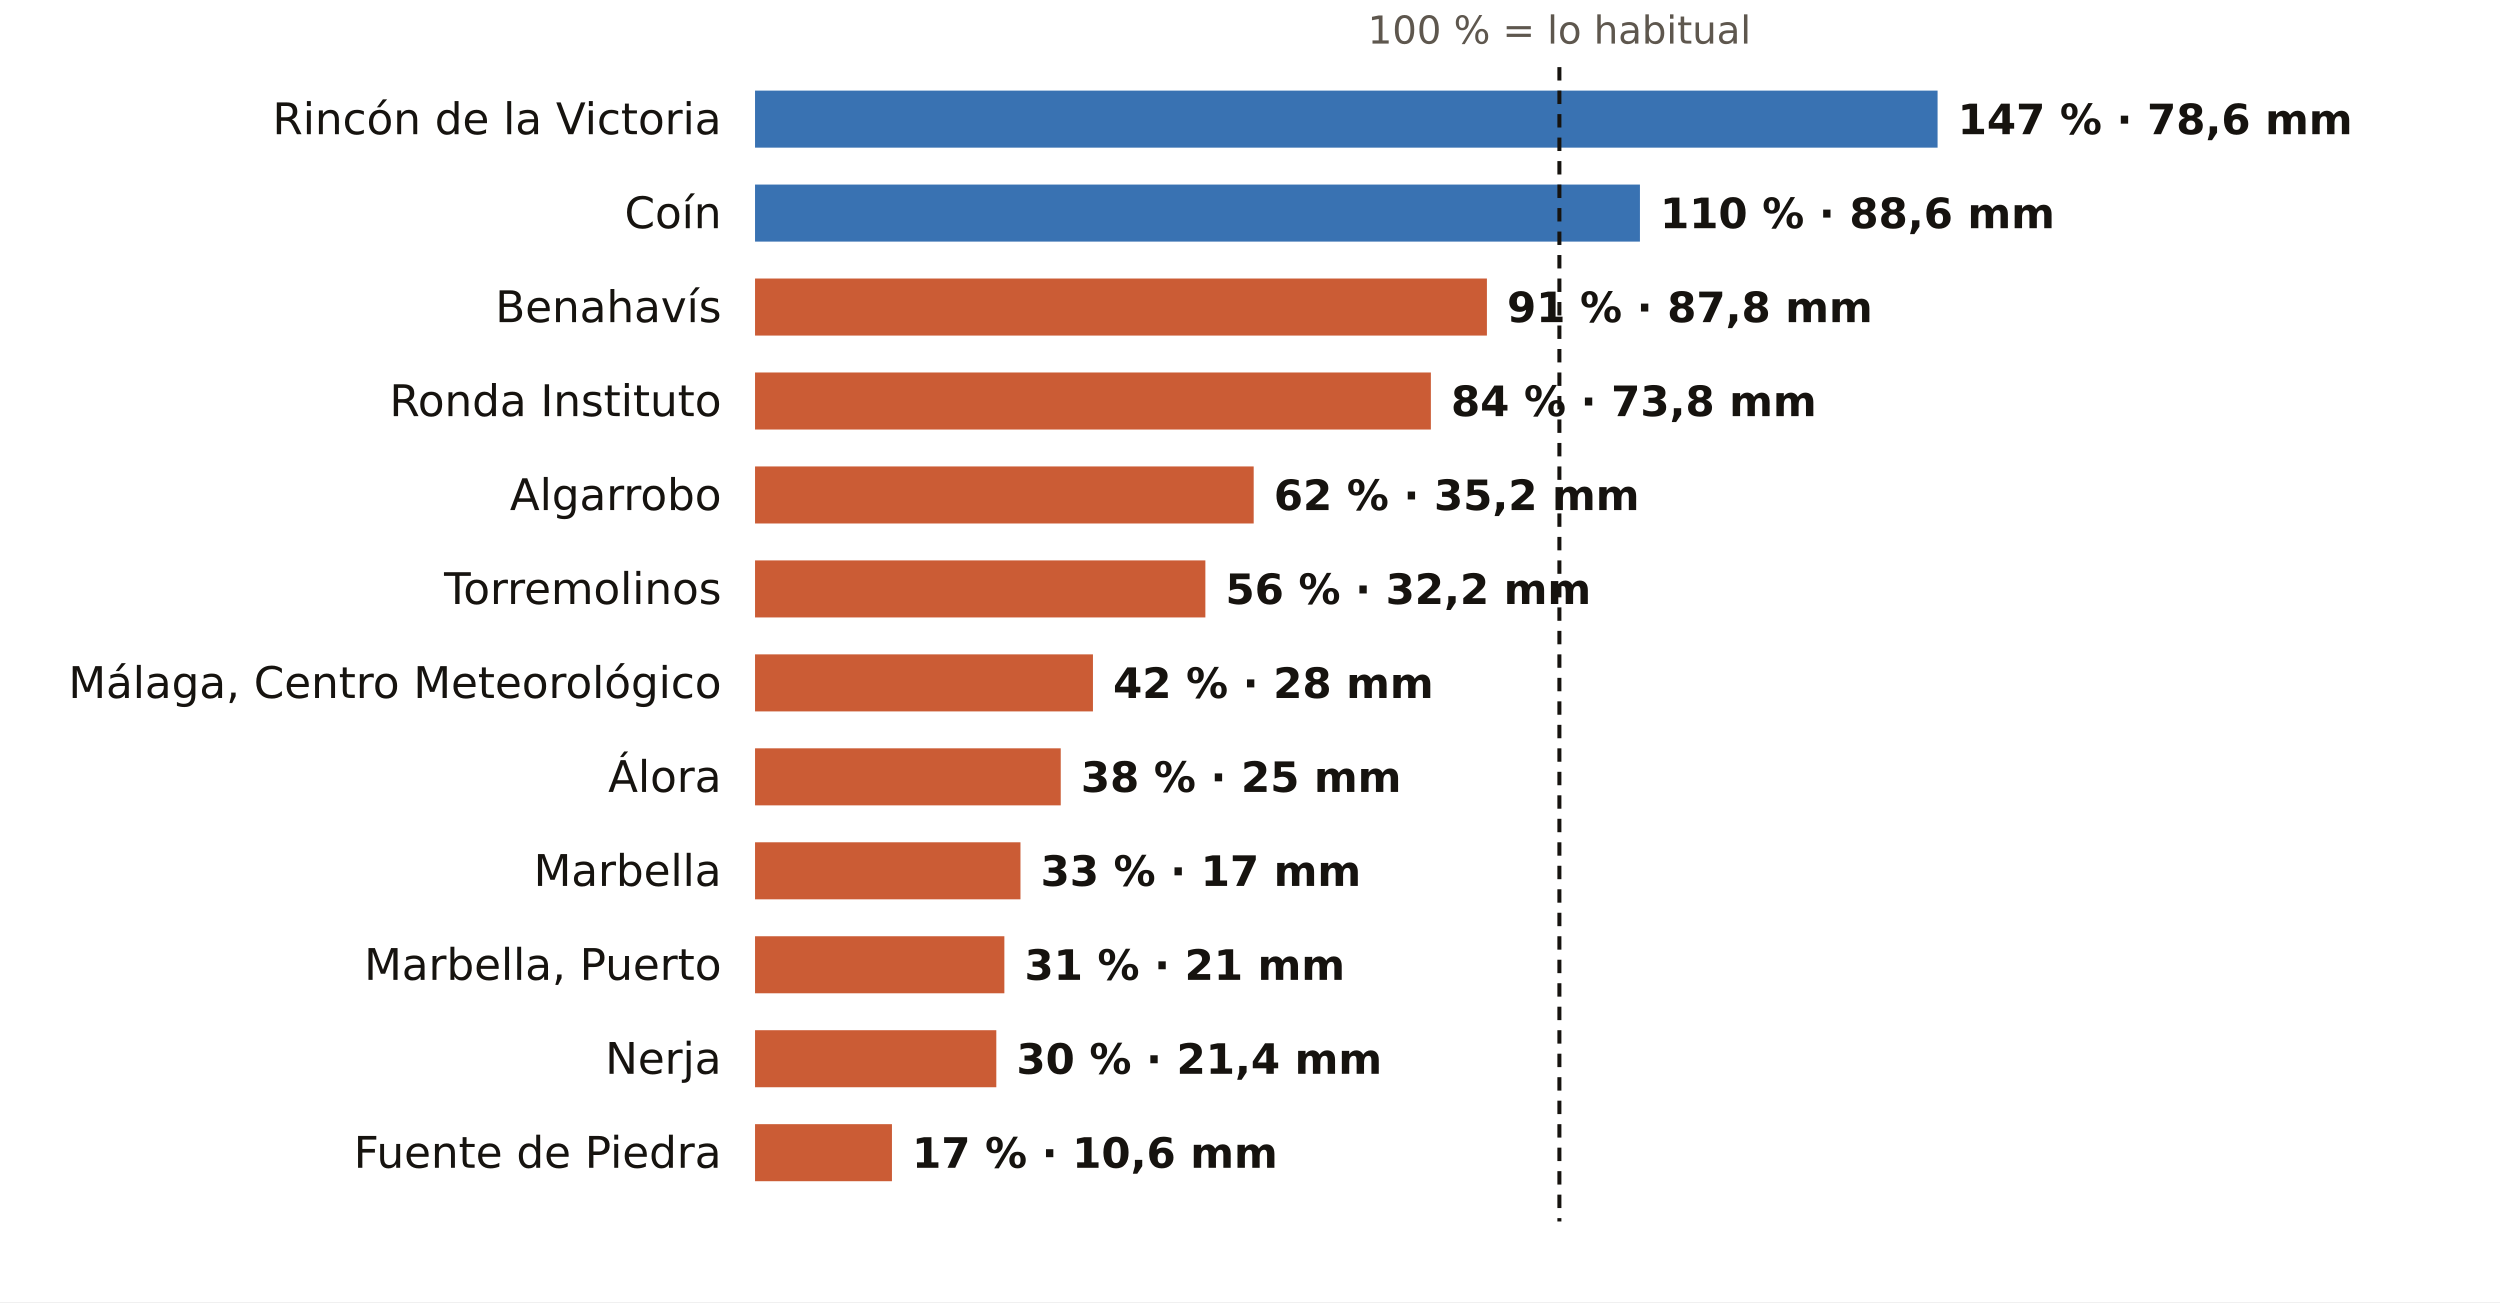
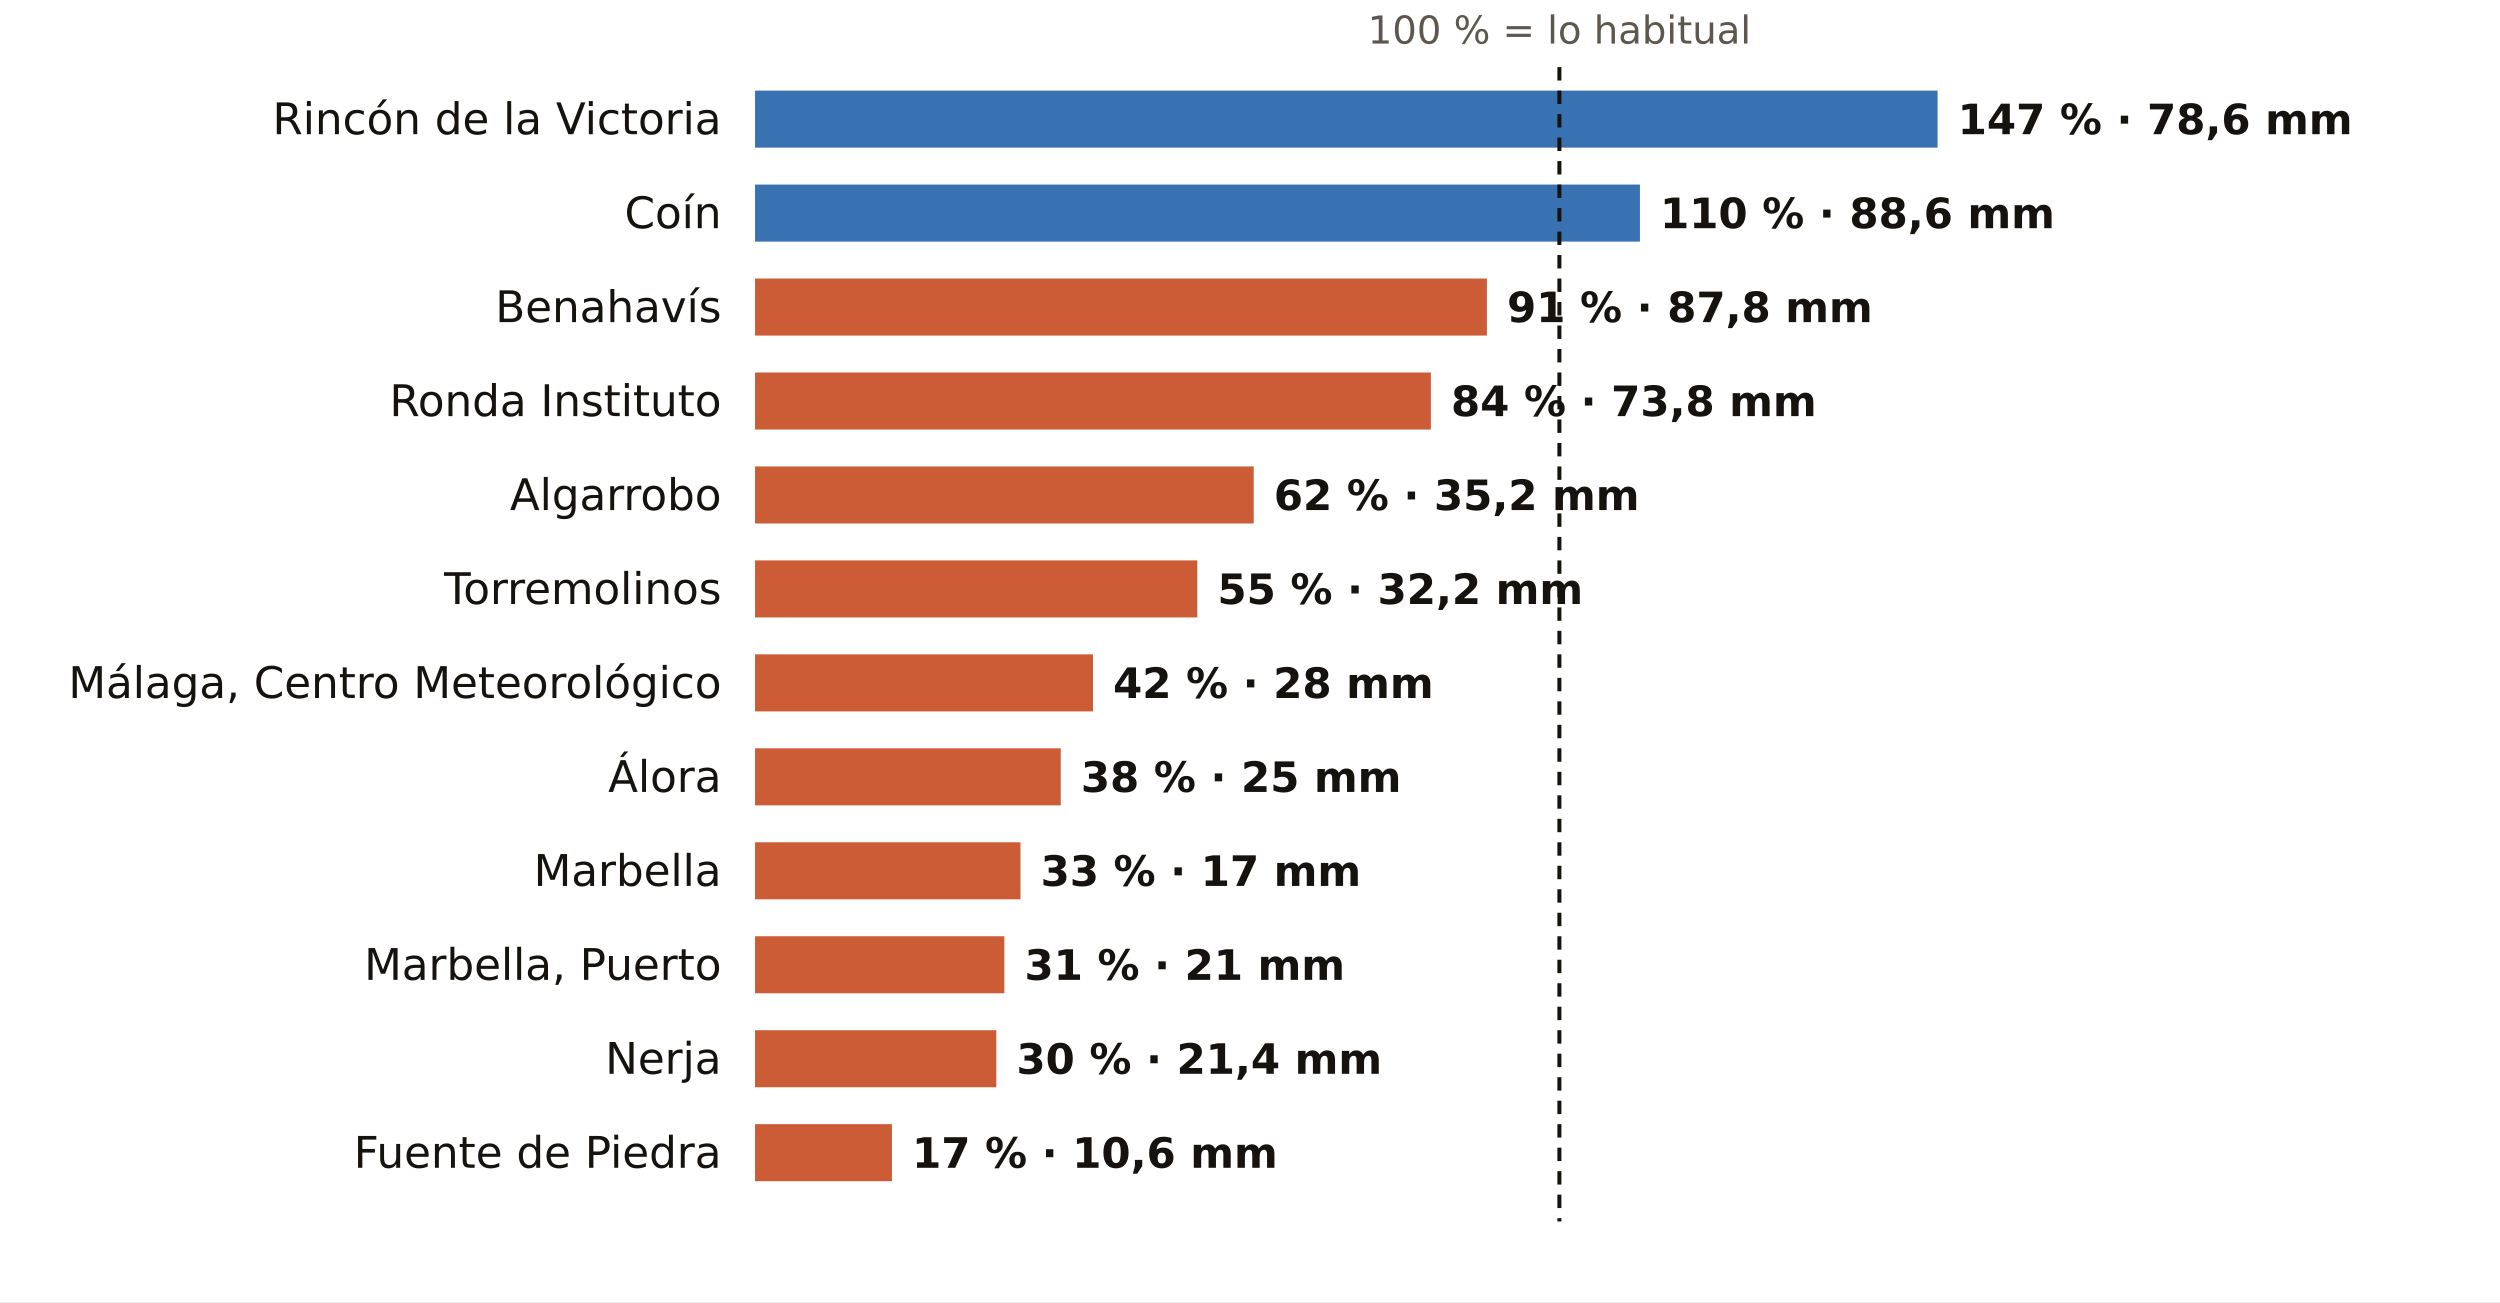
<svg xmlns="http://www.w3.org/2000/svg" viewBox="0 0 745 388" width="745" height="388" role="img" aria-label="El otoño en los pluviómetros de AEMET de Málaga: % de lo habitual">
  <rect width="745" height="388" fill="#FFFFFF" />
  <text x="464.7" y="13.0" font-size="11.5" fill="#5E574E" text-anchor="middle" font-weight="400" font-family="Public Sans, DejaVu Sans, Arial, sans-serif">100 % = lo habitual</text>
  <text x="215.0" y="40.0" font-size="13" fill="#16130F" text-anchor="end" font-weight="500" font-family="Public Sans, DejaVu Sans, Arial, sans-serif">Rincón de la Victoria</text>
  <rect x="225" y="27" width="352.4" height="17" fill="#1F5FA8" opacity="0.88" />
  <text x="583.4" y="40.0" font-size="12.5" fill="#16130F" text-anchor="start" font-weight="600" font-family="Public Sans, DejaVu Sans, Arial, sans-serif">147 % · 78,6 mm</text>
  <text x="215.0" y="68.0" font-size="13" fill="#16130F" text-anchor="end" font-weight="500" font-family="Public Sans, DejaVu Sans, Arial, sans-serif">Coín</text>
  <rect x="225" y="55" width="263.7" height="17" fill="#1F5FA8" opacity="0.88" />
  <text x="494.7" y="68.0" font-size="12.5" fill="#16130F" text-anchor="start" font-weight="600" font-family="Public Sans, DejaVu Sans, Arial, sans-serif">110 % · 88,6 mm</text>
  <text x="215.0" y="96.0" font-size="13" fill="#16130F" text-anchor="end" font-weight="500" font-family="Public Sans, DejaVu Sans, Arial, sans-serif">Benahavís</text>
  <rect x="225" y="83" width="218.1" height="17" fill="#C4461A" opacity="0.88" />
  <text x="449.1" y="96.0" font-size="12.5" fill="#16130F" text-anchor="start" font-weight="600" font-family="Public Sans, DejaVu Sans, Arial, sans-serif">91 % · 87,8 mm</text>
  <text x="215.0" y="124.0" font-size="13" fill="#16130F" text-anchor="end" font-weight="500" font-family="Public Sans, DejaVu Sans, Arial, sans-serif">Ronda Instituto</text>
  <rect x="225" y="111" width="201.4" height="17" fill="#C4461A" opacity="0.88" />
  <text x="432.4" y="124.0" font-size="12.5" fill="#16130F" text-anchor="start" font-weight="600" font-family="Public Sans, DejaVu Sans, Arial, sans-serif">84 % · 73,8 mm</text>
  <text x="215.0" y="152.0" font-size="13" fill="#16130F" text-anchor="end" font-weight="500" font-family="Public Sans, DejaVu Sans, Arial, sans-serif">Algarrobo</text>
  <rect x="225" y="139" width="148.6" height="17" fill="#C4461A" opacity="0.88" />
  <text x="379.6" y="152.0" font-size="12.5" fill="#16130F" text-anchor="start" font-weight="600" font-family="Public Sans, DejaVu Sans, Arial, sans-serif">62 % · 35,2 mm</text>
  <text x="215.0" y="180.0" font-size="13" fill="#16130F" text-anchor="end" font-weight="500" font-family="Public Sans, DejaVu Sans, Arial, sans-serif">Torremolinos</text>
-   <rect x="225" y="167" width="134.2" height="17" fill="#C4461A" opacity="0.88" />
-   <text x="365.2" y="180.0" font-size="12.5" fill="#16130F" text-anchor="start" font-weight="600" font-family="Public Sans, DejaVu Sans, Arial, sans-serif">56 % · 32,2 mm</text>
+   <rect x="225" y="167" width="131.8" height="17" fill="#C4461A" opacity="0.88" />
+   <text x="362.8" y="180.0" font-size="12.5" fill="#16130F" text-anchor="start" font-weight="600" font-family="Public Sans, DejaVu Sans, Arial, sans-serif">55 % · 32,2 mm</text>
  <text x="215.0" y="208.0" font-size="13" fill="#16130F" text-anchor="end" font-weight="500" font-family="Public Sans, DejaVu Sans, Arial, sans-serif">Málaga, Centro Meteorológico</text>
  <rect x="225" y="195" width="100.7" height="17" fill="#C4461A" opacity="0.88" />
  <text x="331.7" y="208.0" font-size="12.5" fill="#16130F" text-anchor="start" font-weight="600" font-family="Public Sans, DejaVu Sans, Arial, sans-serif">42 % · 28 mm</text>
  <text x="215.0" y="236.0" font-size="13" fill="#16130F" text-anchor="end" font-weight="500" font-family="Public Sans, DejaVu Sans, Arial, sans-serif">Álora</text>
  <rect x="225" y="223" width="91.1" height="17" fill="#C4461A" opacity="0.88" />
  <text x="322.1" y="236.0" font-size="12.5" fill="#16130F" text-anchor="start" font-weight="600" font-family="Public Sans, DejaVu Sans, Arial, sans-serif">38 % · 25 mm</text>
  <text x="215.0" y="264.0" font-size="13" fill="#16130F" text-anchor="end" font-weight="500" font-family="Public Sans, DejaVu Sans, Arial, sans-serif">Marbella</text>
  <rect x="225" y="251" width="79.1" height="17" fill="#C4461A" opacity="0.88" />
  <text x="310.1" y="264.0" font-size="12.5" fill="#16130F" text-anchor="start" font-weight="600" font-family="Public Sans, DejaVu Sans, Arial, sans-serif">33 % · 17 mm</text>
  <text x="215.0" y="292.0" font-size="13" fill="#16130F" text-anchor="end" font-weight="500" font-family="Public Sans, DejaVu Sans, Arial, sans-serif">Marbella, Puerto</text>
  <rect x="225" y="279" width="74.3" height="17" fill="#C4461A" opacity="0.88" />
  <text x="305.3" y="292.0" font-size="12.5" fill="#16130F" text-anchor="start" font-weight="600" font-family="Public Sans, DejaVu Sans, Arial, sans-serif">31 % · 21 mm</text>
  <text x="215.0" y="320.0" font-size="13" fill="#16130F" text-anchor="end" font-weight="500" font-family="Public Sans, DejaVu Sans, Arial, sans-serif">Nerja</text>
  <rect x="225" y="307" width="71.9" height="17" fill="#C4461A" opacity="0.88" />
  <text x="302.9" y="320.0" font-size="12.5" fill="#16130F" text-anchor="start" font-weight="600" font-family="Public Sans, DejaVu Sans, Arial, sans-serif">30 % · 21,4 mm</text>
  <text x="215.0" y="348.0" font-size="13" fill="#16130F" text-anchor="end" font-weight="500" font-family="Public Sans, DejaVu Sans, Arial, sans-serif">Fuente de Piedra</text>
  <rect x="225" y="335" width="40.8" height="17" fill="#C4461A" opacity="0.88" />
  <text x="271.8" y="348.0" font-size="12.5" fill="#16130F" text-anchor="start" font-weight="600" font-family="Public Sans, DejaVu Sans, Arial, sans-serif">17 % · 10,6 mm</text>
  <line x1="464.7" x2="464.7" y1="20" y2="364" stroke="#16130F" stroke-width="1.2" stroke-dasharray="4 3" />
</svg>
